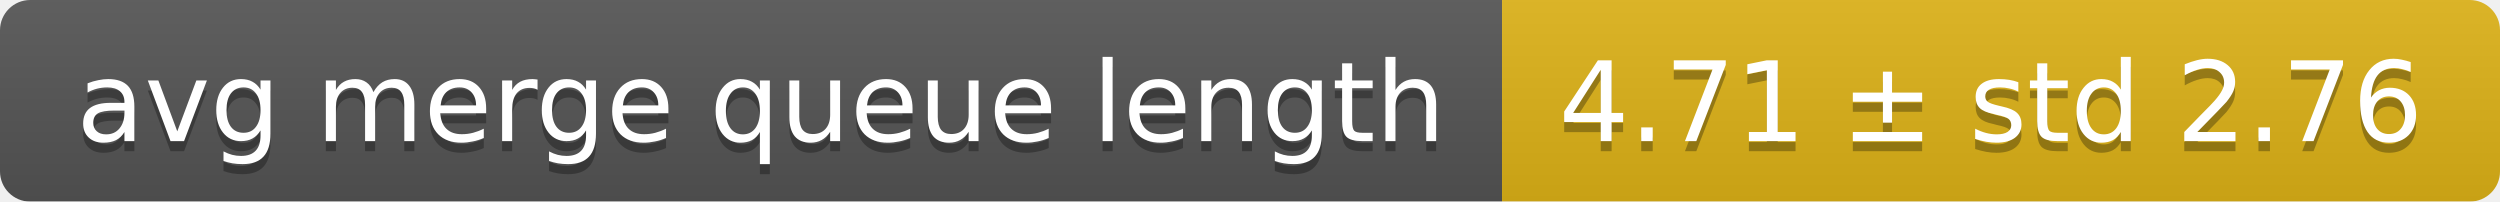
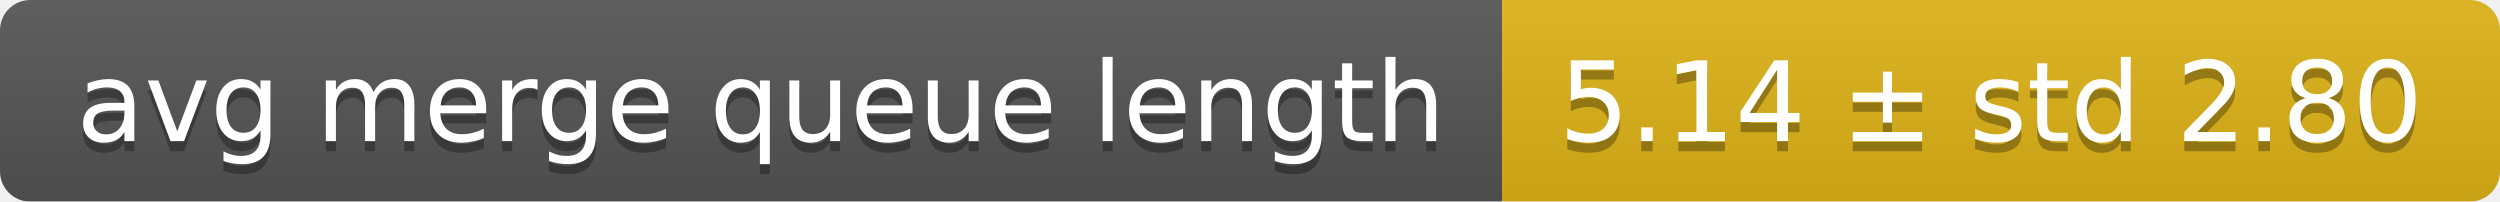
<svg xmlns="http://www.w3.org/2000/svg" width="248" height="20">
  <linearGradient id="smooth" x2="0" y2="100%">
    <stop offset="0" stop-color="#bbb" stop-opacity=".1" />
    <stop offset="1" stop-opacity=".1" />
  </linearGradient>
  <mask id="round">
    <rect width="248" height="20" rx="3" fill="#fff" />
  </mask>
  <g mask="url(#round)">
    <rect width="149" height="20" fill="#555" />
    <rect x="149" width="99" height="20" fill="#dfb317" />
    <rect width="248" height="20" fill="url(#smooth)" />
  </g>
  <g fill="#fff" text-anchor="middle" font-family="DejaVu Sans,Verdana,Geneva,sans-serif" font-size="11">
    <text x="75.5" y="15" fill="#010101" fill-opacity=".3">avg merge queue length</text>
    <text x="75.5" y="14">avg merge queue length</text>
-     <text x="197.5" y="15" fill="#010101" fill-opacity=".3">4.71 ± std 2.76</text>
-     <text x="197.5" y="14">4.71 ± std 2.76</text>
+     <text x="197.5" y="15" fill="#010101" fill-opacity=".3">5.14 ± std 2.80</text>
+     <text x="197.5" y="14">5.14 ± std 2.80</text>
  </g>
</svg>
